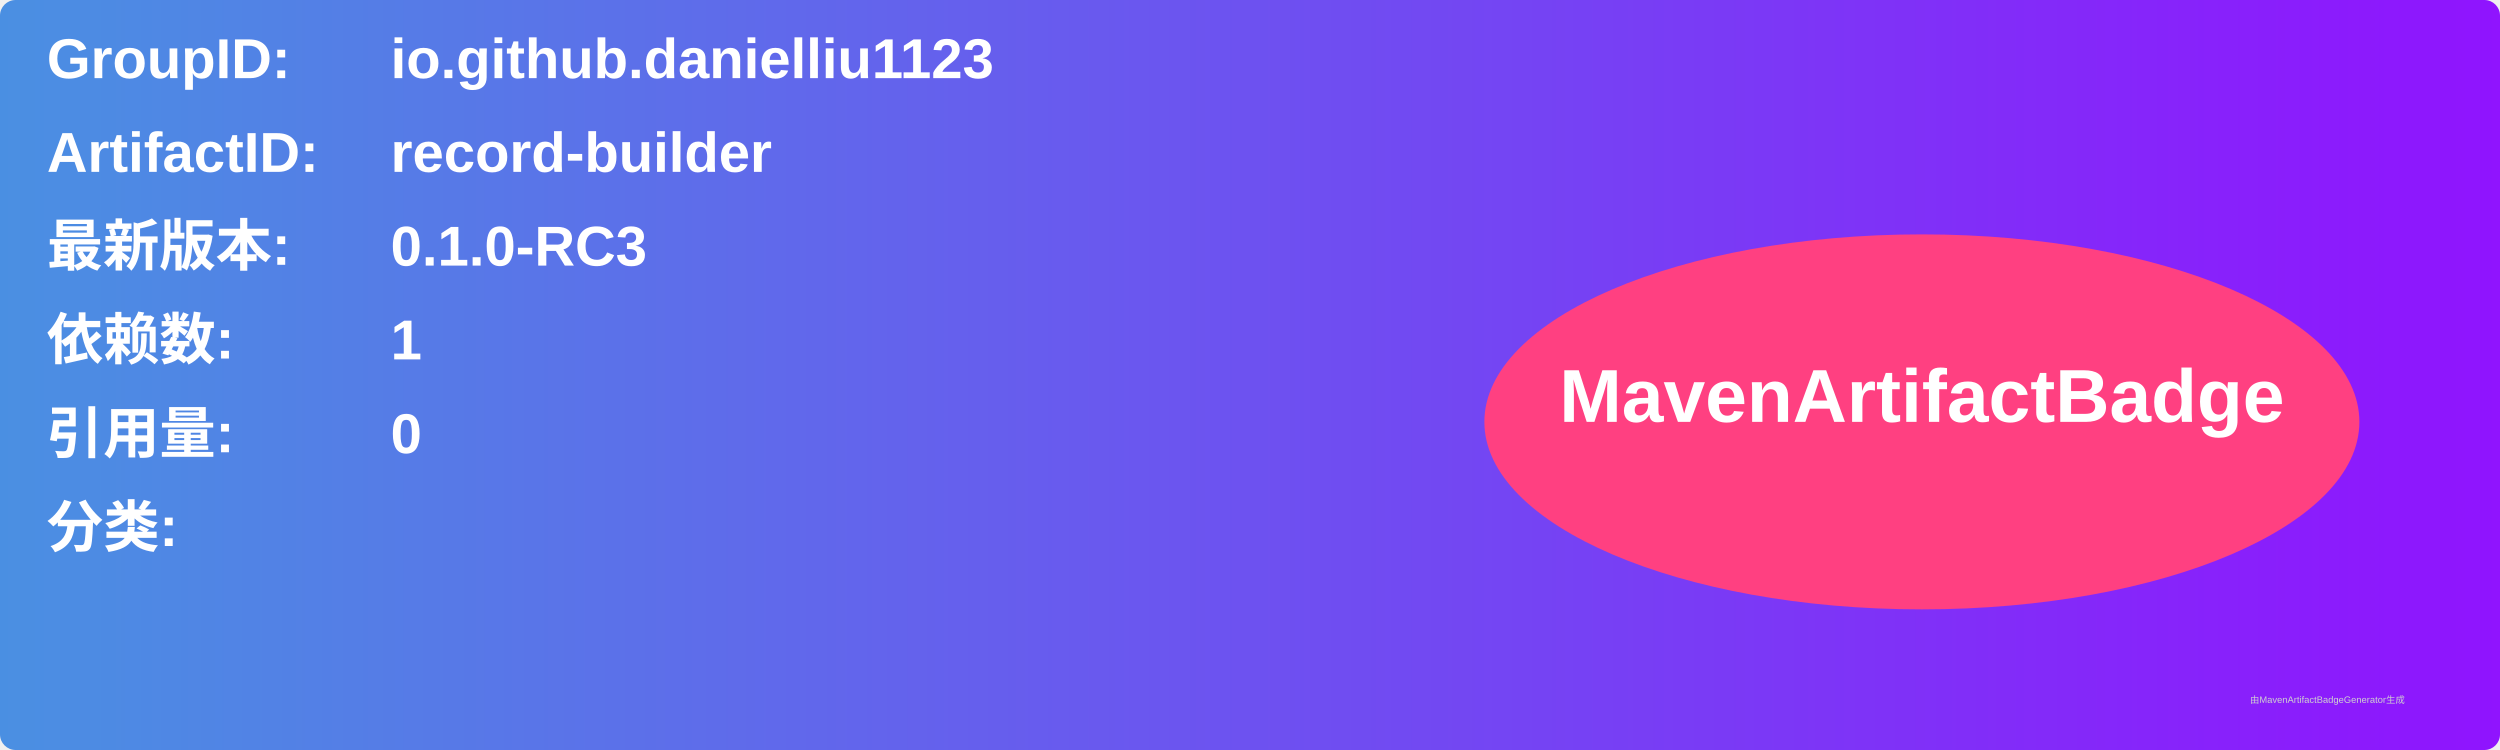
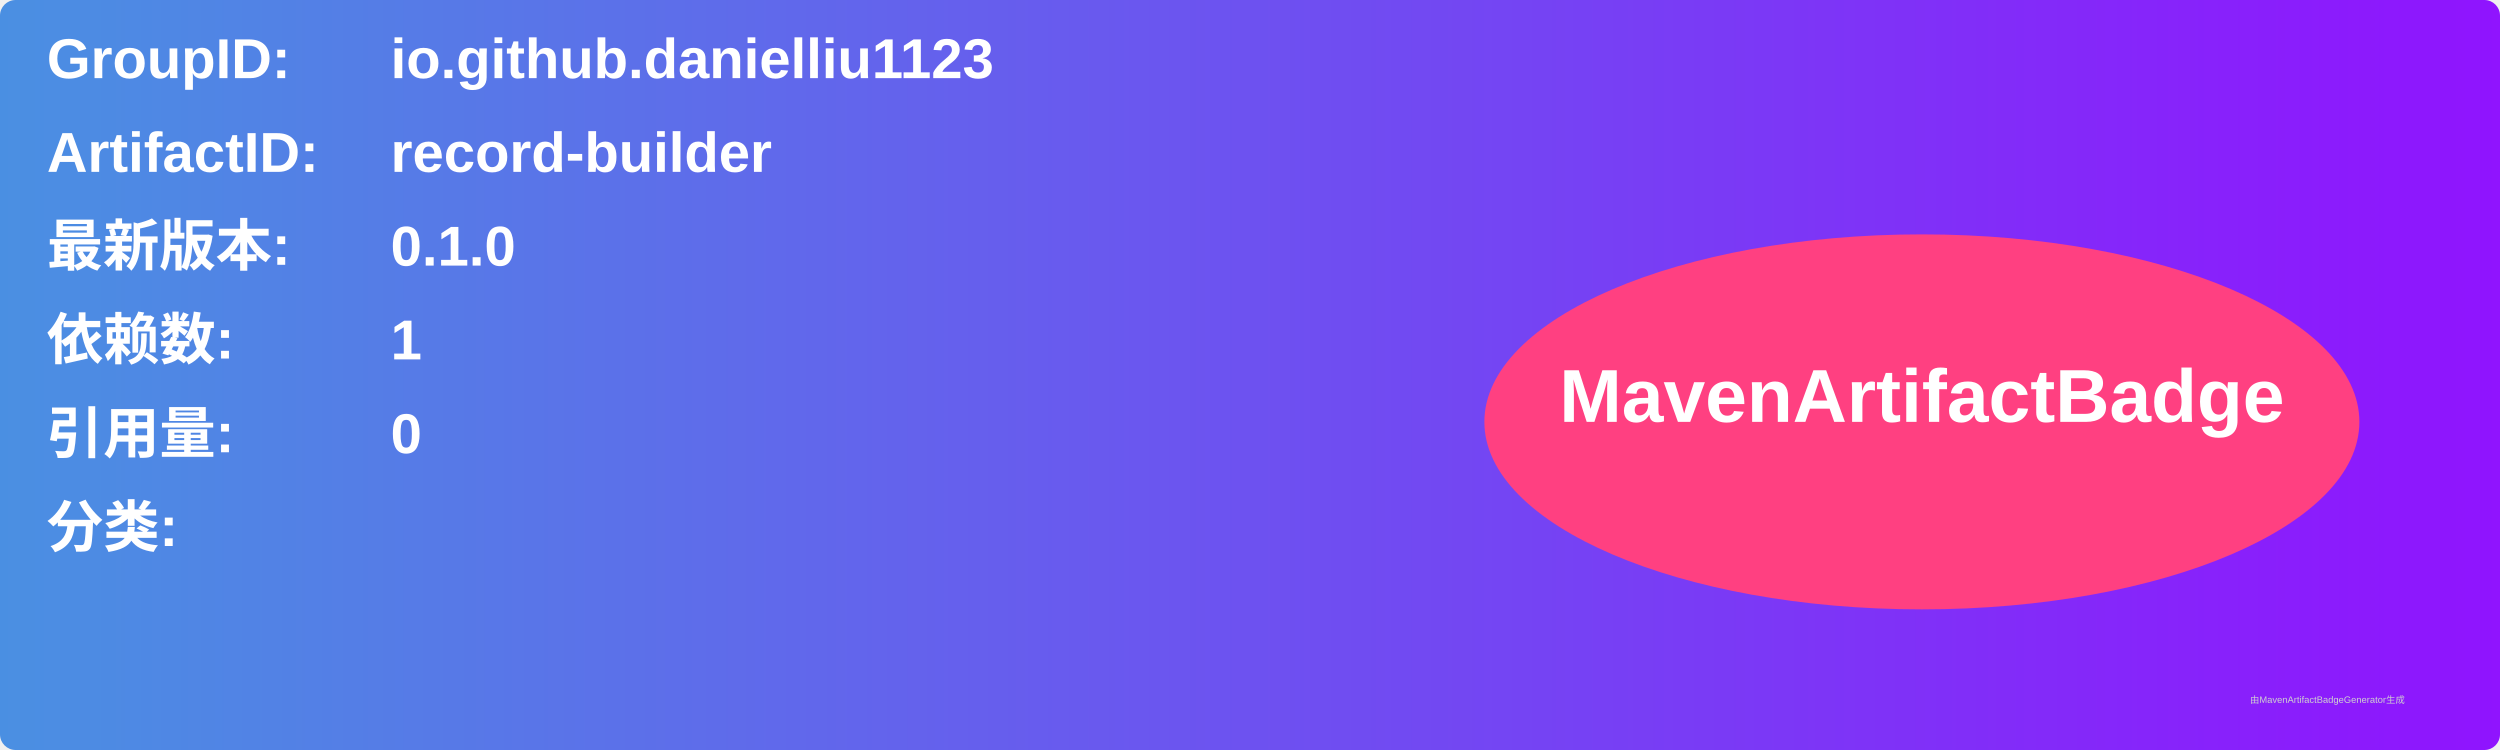
<svg xmlns="http://www.w3.org/2000/svg" width="800" height="240" viewBox="0 0 800 240">
  <linearGradient id="grad" x1="0%" y1="0%" x2="100%" y2="0%">
    <stop offset="0%" stop-color="#4a90e2" />
    <stop offset="100%" stop-color="#9013fe" />
  </linearGradient>
  <rect width="100%" height="100%" rx="5" ry="5" fill="url(#grad)" />
  <g transform="translate(15, 15)">
    <text x="0" y="10" font-family="Arial" font-size="18" fill="white" font-weight="bold" width="260">GroupID:</text>
    <text x="110" y="10" font-family="Arial" font-size="18" fill="white" font-weight="bold" width="460">io.github.danielliu1123</text>
    <text x="0" y="40" font-family="Arial" font-size="18" fill="white" font-weight="bold" width="260">ArtifactID:</text>
    <text x="110" y="40" font-family="Arial" font-size="18" fill="white" font-weight="bold" width="460">record-builder</text>
    <text x="0" y="70" font-family="Arial" font-size="18" fill="white" font-weight="bold">最新版本:</text>
    <text x="110" y="70" font-family="Arial" font-size="18" fill="white" font-weight="bold">
-       <tspan font-weight="bold">0.1.0-RC3</tspan>
+       <tspan font-weight="bold">0.1.0</tspan>
    </text>
    <text x="0" y="100" font-family="Arial" font-size="18" fill="white" font-weight="bold">依赖数: </text>
    <text x="110" y="100" font-family="Arial" font-size="18" fill="white">
      <tspan font-weight="bold">1</tspan>
    </text>
    <text x="0" y="130" font-family="Arial" font-size="18" fill="white" font-weight="bold">引用量: </text>
    <text x="110" y="130" font-family="Arial" font-size="18" fill="white">
      <tspan font-weight="bold">0</tspan>
    </text>
    <text x="0" y="160" font-family="Arial" font-size="18" fill="white" font-weight="bold">分类:</text>
    <text x="10" y="190" font-family="Arial" font-size="10" fill="white">
      <tspan font-weight="bold" />
    </text>
    <ellipse cx="600" cy="120" rx="140" ry="60" fill="#ff4081" />
    <text x="600" y="120" text-anchor="middle" font-family="Arial" font-size="24" fill="white" font-weight="bold">MavenArtifactBadge</text>
  </g>
  <text x="720" y="225" font-family="Arial" font-size="3" fill="#d0d0d0">由MavenArtifactBadgeGenerator生成</text>
</svg>
